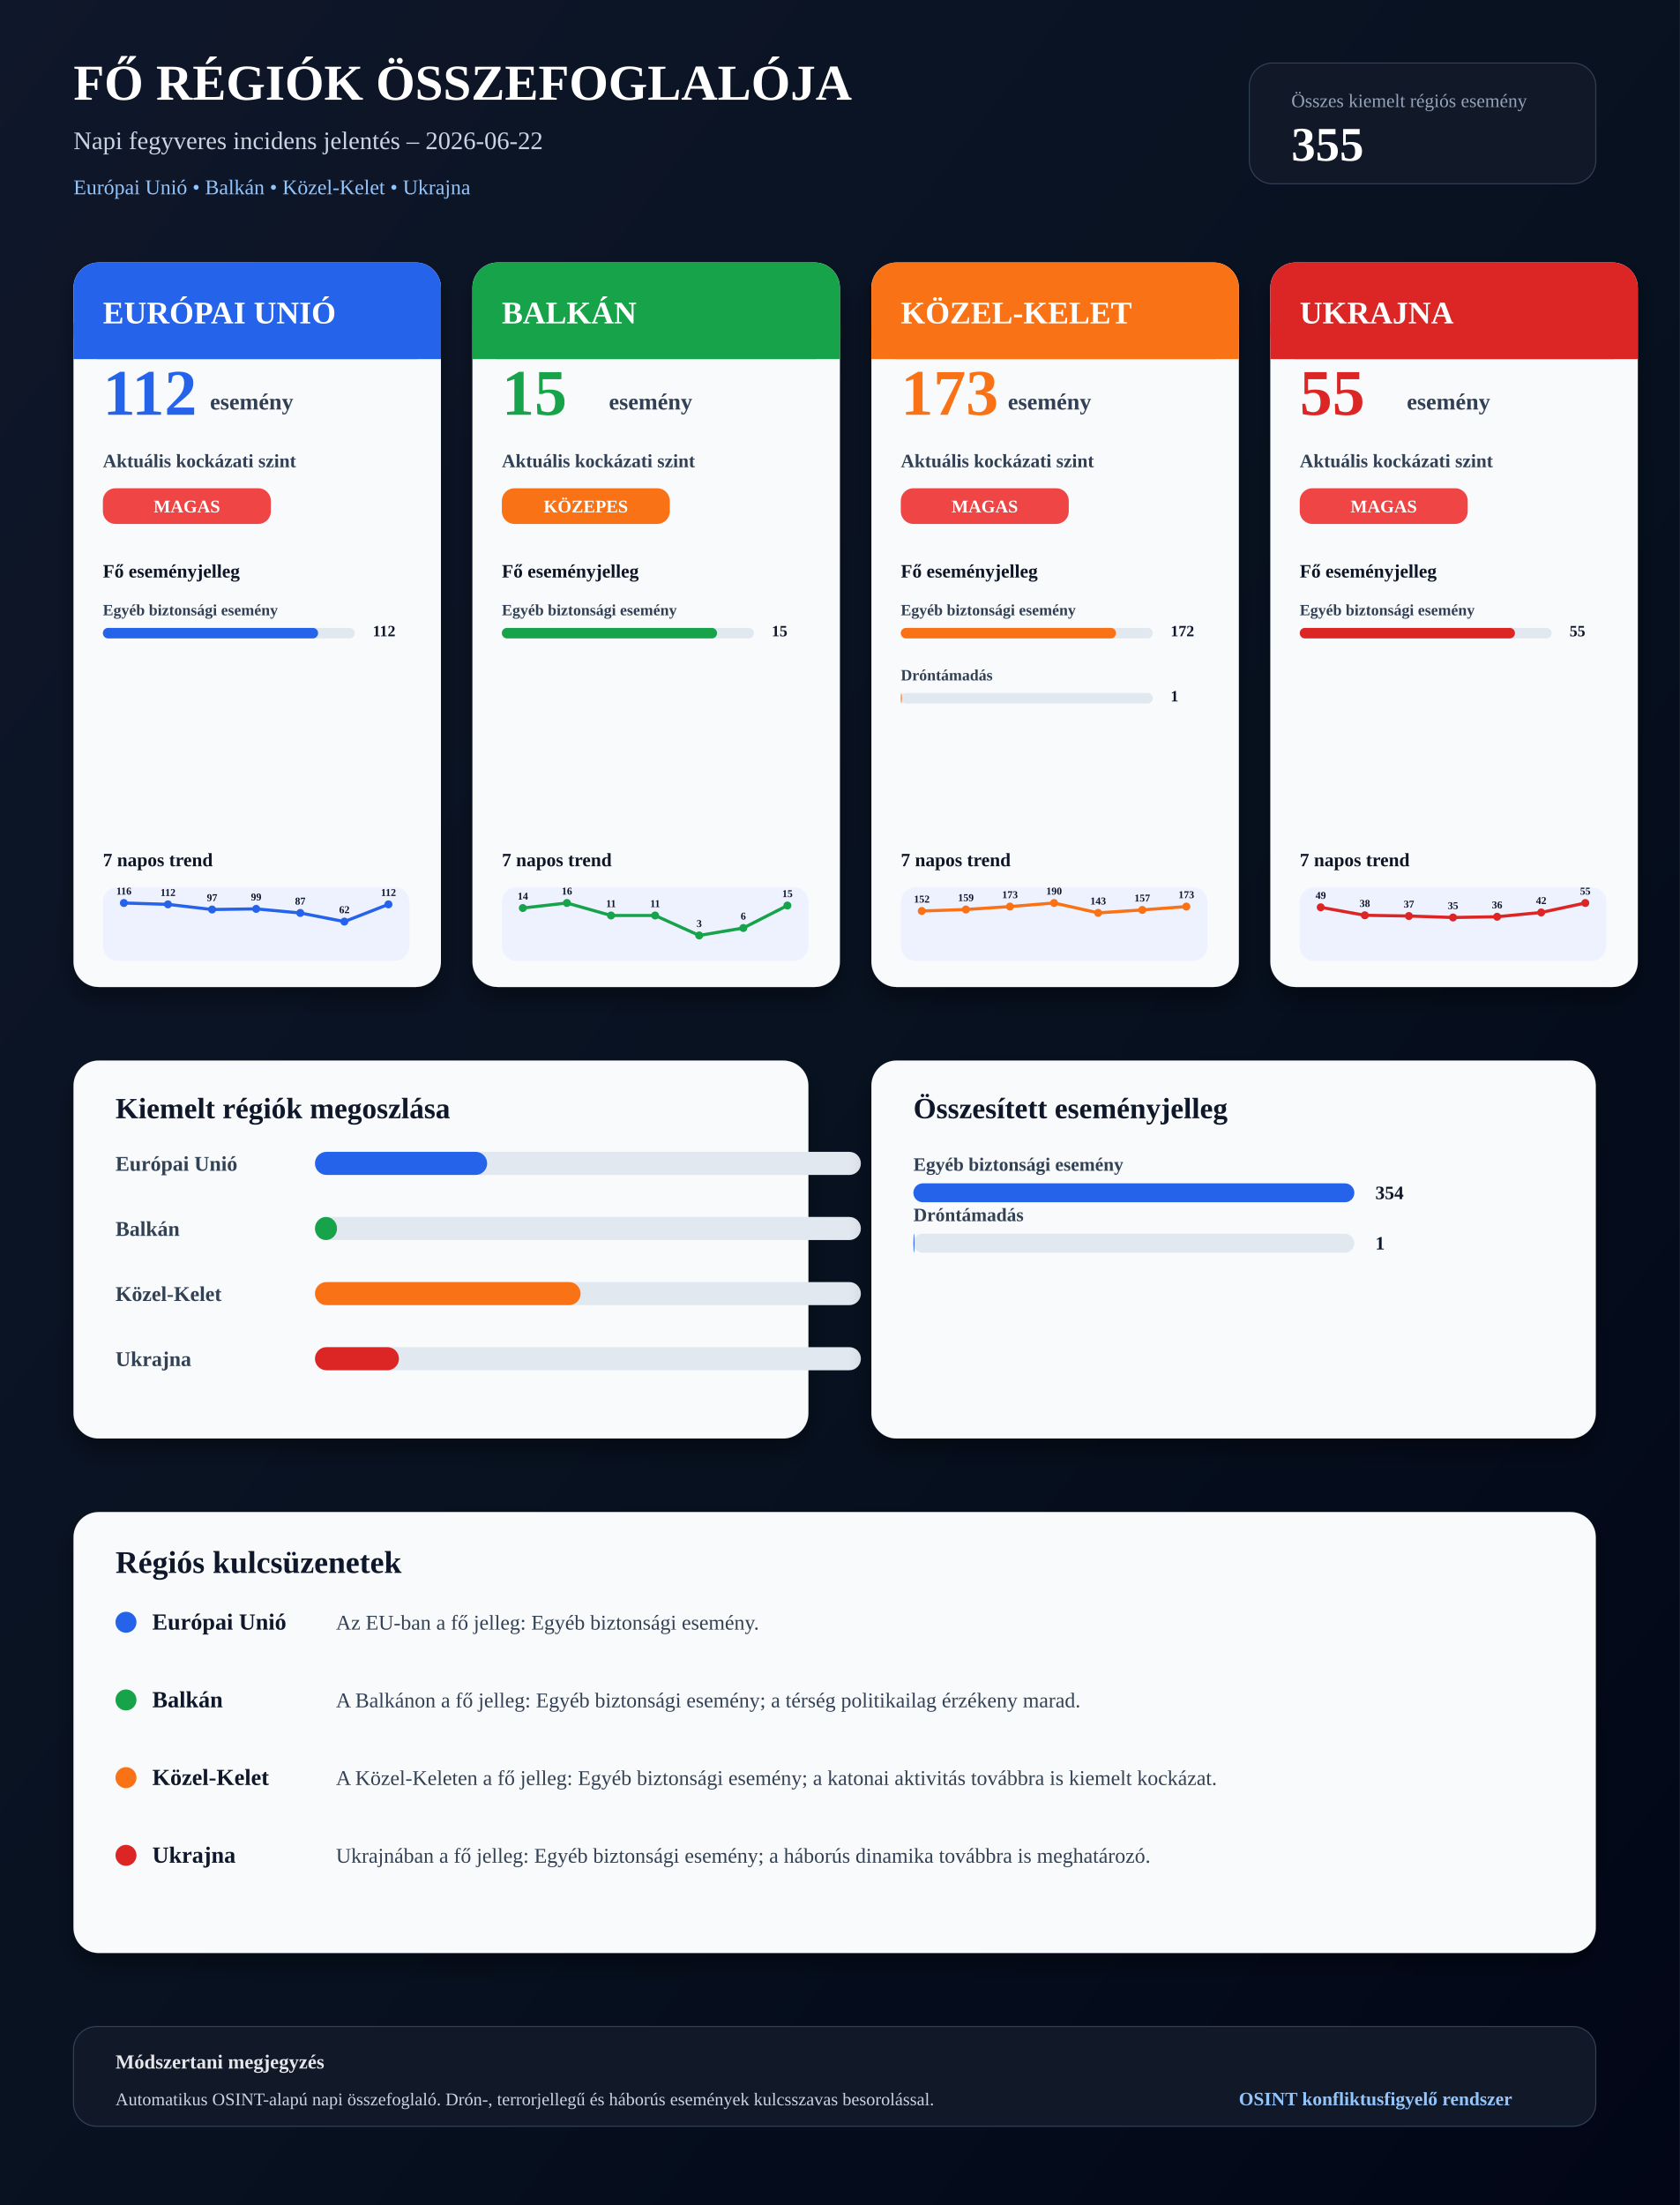
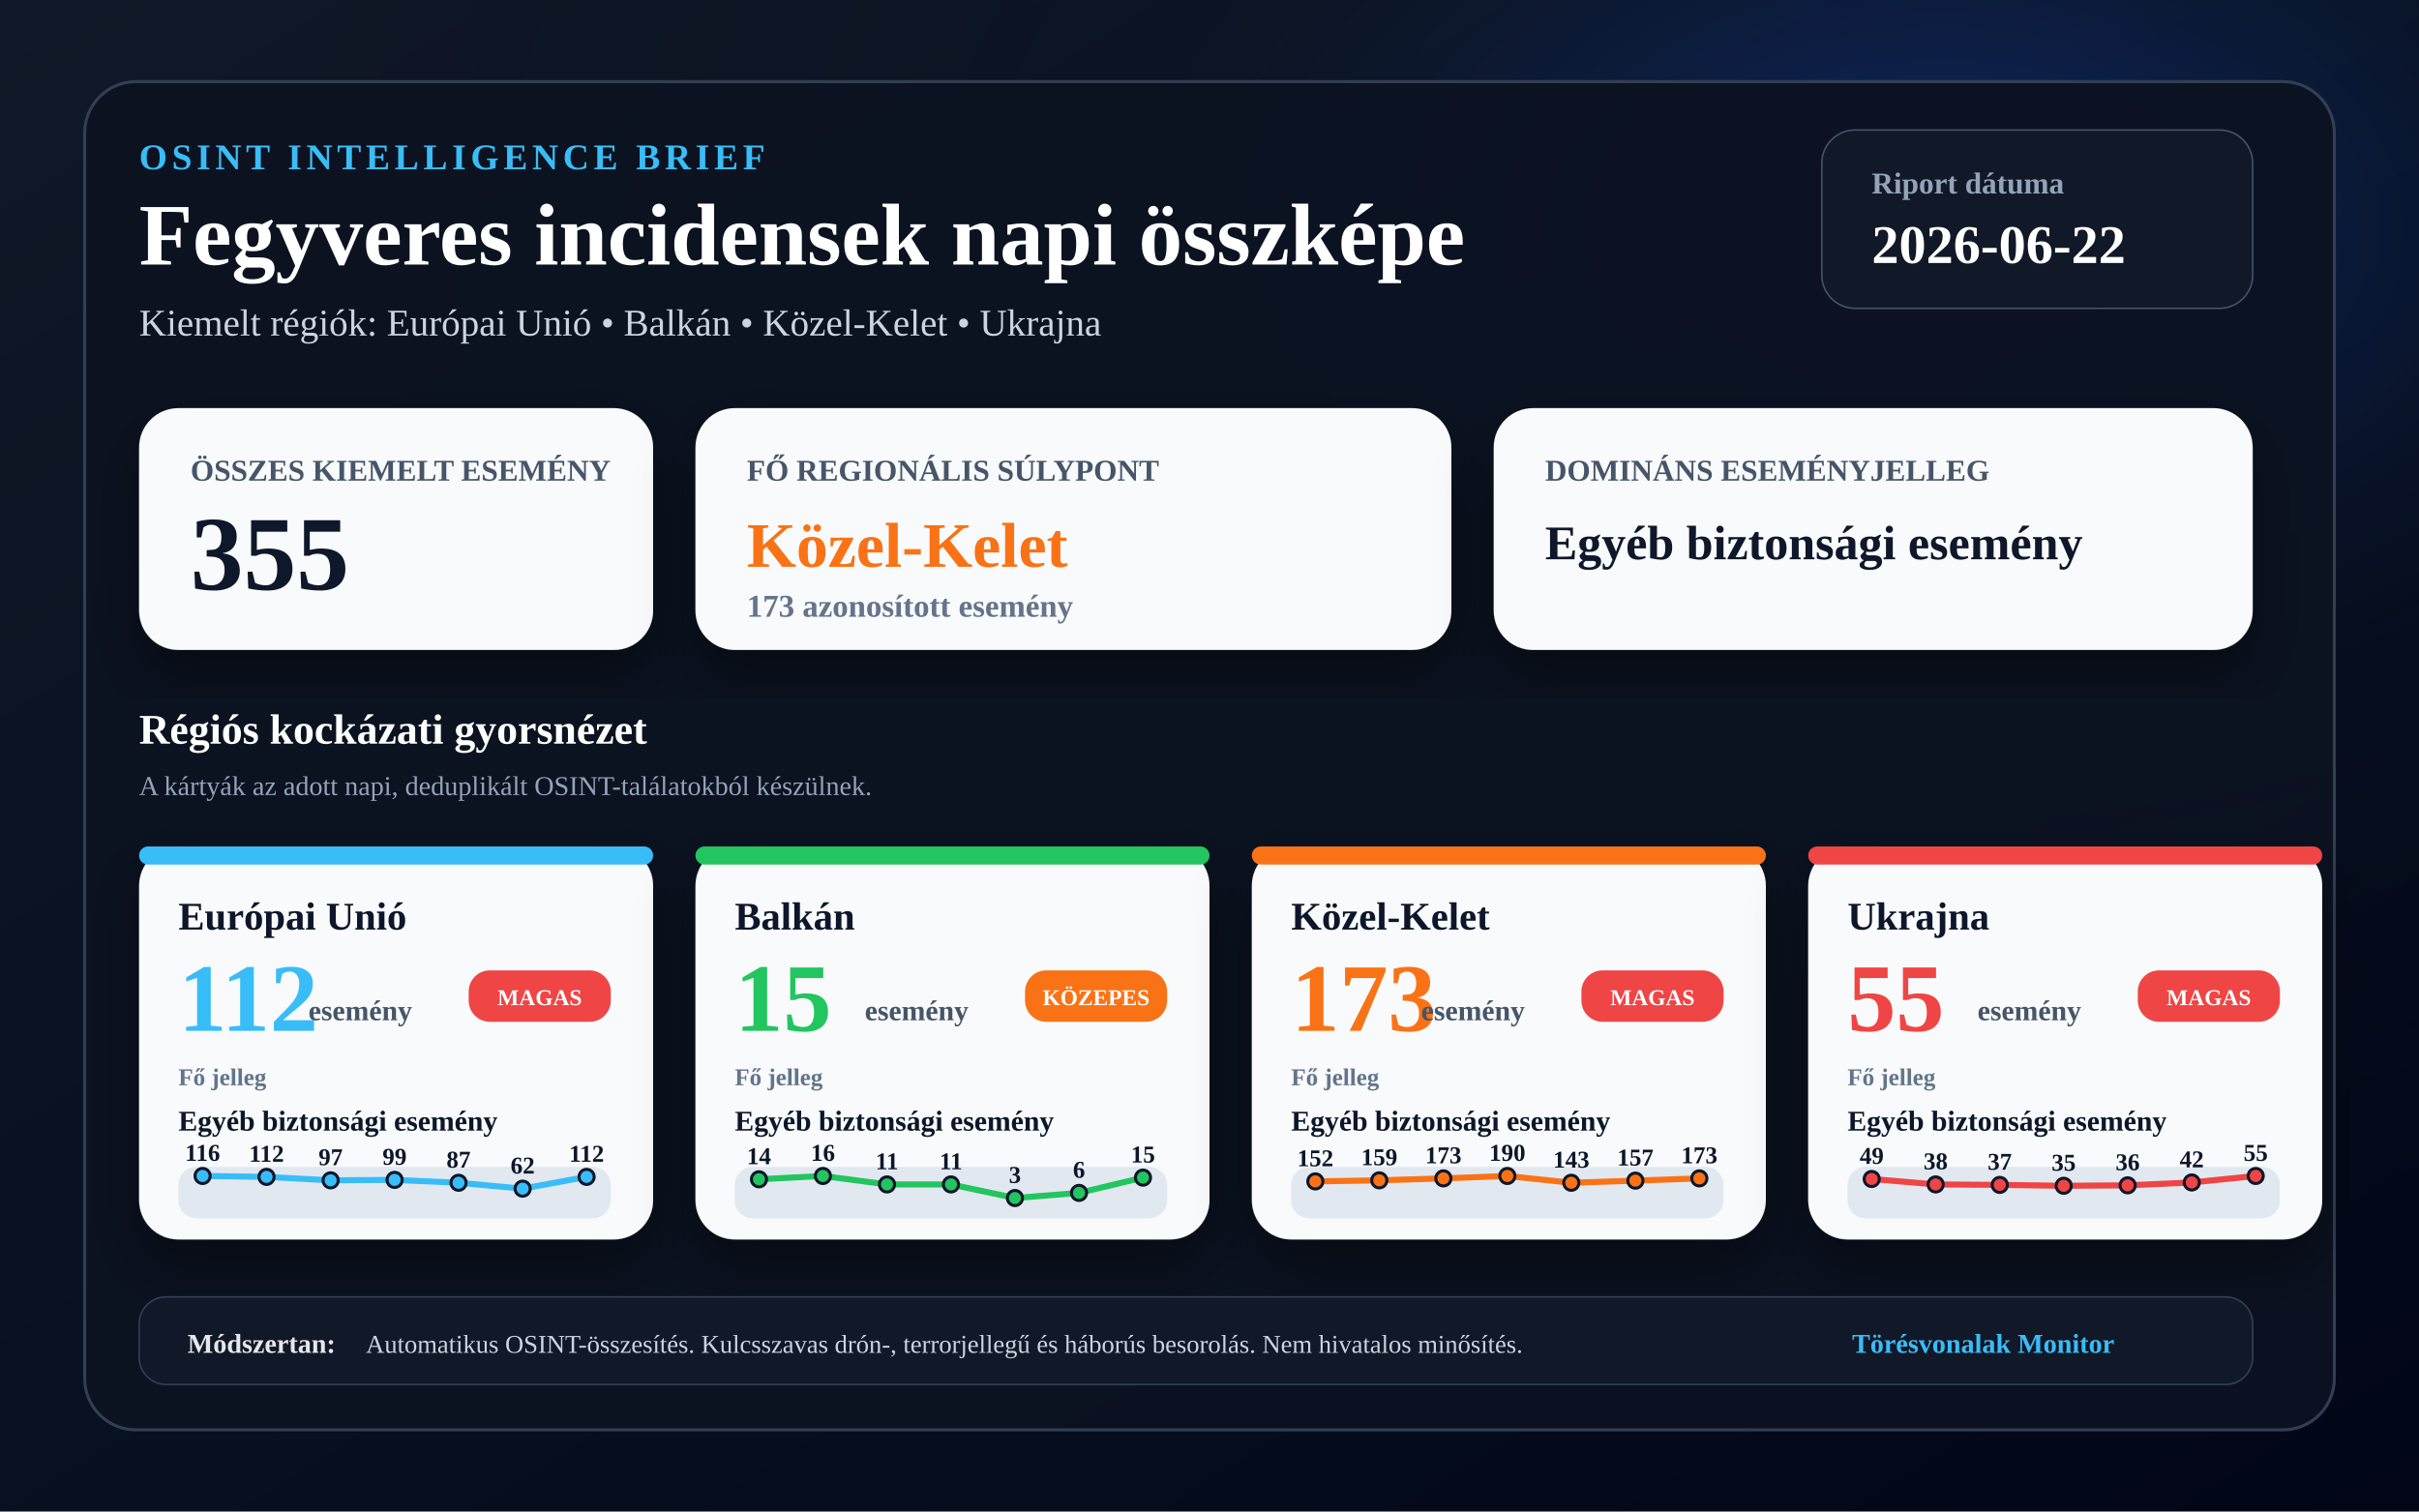
- <svg xmlns="http://www.w3.org/2000/svg" width="1600" height="2100" viewBox="0 0 1600 2100">
-   <rect width="1600" height="2100" fill="#07111f" />
+ <svg xmlns="http://www.w3.org/2000/svg" width="1600" height="1000" viewBox="0 0 1600 1000">
  <defs>
-     <linearGradient id="bggrad" x1="0" x2="1" y1="0" y2="1">
-       <stop offset="0%" stop-color="#0f172a" />
-       <stop offset="55%" stop-color="#07111f" />
+     <linearGradient id="bg" x1="0" x2="1" y1="0" y2="1">
+       <stop offset="0%" stop-color="#111827" />
+       <stop offset="48%" stop-color="#07111f" />
      <stop offset="100%" stop-color="#020617" />
    </linearGradient>
+     <radialGradient id="glow" cx="80%" cy="15%" r="70%">
+       <stop offset="0%" stop-color="#1d4ed8" stop-opacity="0.40" />
+       <stop offset="45%" stop-color="#0f172a" stop-opacity="0.16" />
+       <stop offset="100%" stop-color="#020617" stop-opacity="0" />
+     </radialGradient>
    <filter id="shadow" x="-20%" y="-20%" width="140%" height="140%">
-       <feDropShadow dx="0" dy="12" stdDeviation="10" flood-color="#000000" flood-opacity="0.35" />
+       <feDropShadow dx="0" dy="18" stdDeviation="18" flood-color="#000000" flood-opacity="0.40" />
    </filter>
  </defs>
-   <rect width="1600" height="2100" fill="url(#bggrad)" />
-   <text x="70" y="95" font-size="48" font-weight="900" fill="#ffffff">FŐ RÉGIÓK ÖSSZEFOGLALÓJA</text>
-   <text x="70" y="142" font-size="24" fill="#cbd5e1">Napi fegyveres incidens jelentés – 2026-06-22</text>
-   <text x="70" y="185" font-size="20" fill="#93c5fd">Európai Unió • Balkán • Közel-Kelet • Ukrajna</text>
-   <rect x="1190" y="60" width="330" height="115" rx="22" fill="#111827" stroke="#334155" />
-   <text x="1230" y="102" font-size="18" fill="#94a3b8">Összes kiemelt régiós esemény</text>
-   <text x="1230" y="153" font-size="46" font-weight="900" fill="#ffffff">355</text>
+   <rect width="1600" height="1000" fill="url(#bg)" />
+   <rect width="1600" height="1000" fill="url(#glow)" />
+   <rect x="56" y="54" width="1488" height="892" rx="34" fill="#0b1220" stroke="#334155" stroke-width="2" opacity="0.96" />
+   <text x="92" y="112" font-size="24" font-weight="900" fill="#38bdf8" letter-spacing="3">OSINT INTELLIGENCE BRIEF</text>
+   <text x="92" y="175" font-size="58" font-weight="950" fill="#ffffff">Fegyveres incidensek napi összképe</text>
+   <text x="92" y="222" font-size="25" font-weight="500" fill="#cbd5e1">Kiemelt régiók: Európai Unió • Balkán • Közel-Kelet • Ukrajna</text>
+   <rect x="1205" y="86" width="285" height="118" rx="22" fill="#111827" stroke="#475569" />
+   <text x="1238" y="128" font-size="20" font-weight="800" fill="#94a3b8">Riport dátuma</text>
+   <text x="1238" y="174" font-size="36" font-weight="950" fill="#ffffff">2026-06-22</text>
+   <rect x="92" y="270" width="340" height="160" rx="26" fill="#f8fafc" filter="url(#shadow)" />
+   <text x="126" y="318" font-size="20" font-weight="900" fill="#475569">ÖSSZES KIEMELT ESEMÉNY</text>
+   <text x="126" y="390" font-size="70" font-weight="950" fill="#0f172a">355</text>
+   <rect x="460" y="270" width="500" height="160" rx="26" fill="#f8fafc" filter="url(#shadow)" />
+   <text x="494" y="318" font-size="20" font-weight="900" fill="#475569">FŐ REGIONÁLIS SÚLYPONT</text>
+   <text x="494" y="375" font-size="42" font-weight="950" fill="#f97316">Közel-Kelet</text>
+   <text x="494" y="408" font-size="21" font-weight="700" fill="#64748b">173 azonosított esemény</text>
+   <rect x="988" y="270" width="502" height="160" rx="26" fill="#f8fafc" filter="url(#shadow)" />
+   <text x="1022" y="318" font-size="20" font-weight="900" fill="#475569">DOMINÁNS ESEMÉNYJELLEG</text>
+   <text x="1022" y="370" font-size="32" font-weight="950" fill="#0f172a">Egyéb biztonsági esemény</text>
+   <text x="92" y="492" font-size="28" font-weight="950" fill="#ffffff">Régiós kockázati gyorsnézet</text>
+   <text x="92" y="526" font-size="18" fill="#94a3b8">A kártyák az adott napi, deduplikált OSINT-találatokból készülnek.</text>
  <g filter="url(#shadow)">
-     <rect x="70" y="250" width="350" height="690" rx="24" fill="#f8fafc" />
-     <rect x="70" y="250" width="350" height="92" rx="24" fill="#2563eb" />
-     <rect x="70" y="308" width="350" height="34" fill="#2563eb" />
-     <text x="98" y="308" font-size="30" font-weight="900" fill="#ffffff">EURÓPAI UNIÓ</text>
-     <text x="98" y="395" font-size="62" font-weight="900" fill="#2563eb">112</text>
-     <text x="200" y="390" font-size="22" font-weight="800" fill="#334155">esemény</text>
-     <text x="98" y="445" font-size="18" font-weight="800" fill="#334155">Aktuális kockázati szint</text>
-     <rect x="98" y="465" width="160" height="34" rx="12" fill="#ef4444" />
-     <text x="178" y="488" text-anchor="middle" font-size="17" font-weight="900" fill="#ffffff">MAGAS</text>
-     <text x="98" y="550" font-size="18" font-weight="900" fill="#111827">Fő eseményjelleg</text>
-     <text x="98" y="586" font-size="15" font-weight="700" fill="#334155">Egyéb biztonsági esemény</text>
-     <rect x="98" y="598" width="240" height="10" rx="5" fill="#e2e8f0" />
-     <rect x="98" y="598" width="205" height="10" rx="5" fill="#2563eb" />
-     <text x="355" y="606" font-size="15" font-weight="900" fill="#0f172a">112</text>
-     <text x="98" y="825" font-size="18" font-weight="900" fill="#111827">7 napos trend</text>
-     <rect x="98" y="845" width="292" height="70" rx="14" fill="#eef2ff" />
-     <polyline points="118.0,860.0 160.0,861.3 202.0,866.2 244.0,865.6 286.0,869.5 328.0,877.7 370.0,861.3" fill="none" stroke="#2563eb" stroke-width="3" stroke-linecap="round" stroke-linejoin="round" />
-     <circle cx="118.0" cy="860.0" r="3.8" fill="#2563eb" />
-     <text x="118.0" y="852.0" text-anchor="middle" font-size="10" font-weight="700" fill="#0f172a">116</text>
-     <circle cx="160.0" cy="861.3" r="3.8" fill="#2563eb" />
-     <text x="160.0" y="853.3" text-anchor="middle" font-size="10" font-weight="700" fill="#0f172a">112</text>
-     <circle cx="202.0" cy="866.2" r="3.8" fill="#2563eb" />
-     <text x="202.0" y="858.2" text-anchor="middle" font-size="10" font-weight="700" fill="#0f172a">97</text>
-     <circle cx="244.0" cy="865.6" r="3.8" fill="#2563eb" />
-     <text x="244.0" y="857.6" text-anchor="middle" font-size="10" font-weight="700" fill="#0f172a">99</text>
-     <circle cx="286.0" cy="869.5" r="3.8" fill="#2563eb" />
-     <text x="286.0" y="861.5" text-anchor="middle" font-size="10" font-weight="700" fill="#0f172a">87</text>
-     <circle cx="328.0" cy="877.7" r="3.8" fill="#2563eb" />
-     <text x="328.0" y="869.7" text-anchor="middle" font-size="10" font-weight="700" fill="#0f172a">62</text>
-     <circle cx="370.0" cy="861.3" r="3.8" fill="#2563eb" />
-     <text x="370.0" y="853.3" text-anchor="middle" font-size="10" font-weight="700" fill="#0f172a">112</text>
+     <rect x="92" y="560" width="340" height="260" rx="26" fill="#f8fafc" />
+     <rect x="92" y="560" width="340" height="12" rx="6" fill="#38bdf8" />
+     <text x="118" y="615" font-size="26" font-weight="950" fill="#0f172a">Európai Unió</text>
+     <text x="118" y="682" font-size="64" font-weight="950" fill="#38bdf8">112</text>
+     <text x="204" y="675" font-size="19" font-weight="900" fill="#475569">esemény</text>
+     <rect x="310" y="642" width="94" height="34" rx="14" fill="#ef4444" />
+     <text x="357" y="665" text-anchor="middle" font-size="15" font-weight="950" fill="#ffffff">MAGAS</text>
+     <text x="118" y="718" font-size="16" font-weight="900" fill="#64748b">Fő jelleg</text>
+     <text x="118" y="748" font-size="19" font-weight="850" fill="#0f172a">Egyéb biztonsági esemény</text>
+     <rect x="118" y="772" width="286" height="34" rx="12" fill="#e2e8f0" />
+     <polyline points="134.0,778.0 176.3,778.6 218.7,780.9 261.0,780.6 303.3,782.5 345.7,786.4 388.0,778.6" fill="none" stroke="#38bdf8" stroke-width="4" stroke-linecap="round" stroke-linejoin="round" />
+     <circle cx="134.0" cy="778.0" r="5" fill="#38bdf8" stroke="#0f172a" stroke-width="2" />
+     <text x="134.0" y="768.0" text-anchor="middle" font-size="16" font-weight="800" fill="#0f172a">116</text>
+     <circle cx="176.3" cy="778.6" r="5" fill="#38bdf8" stroke="#0f172a" stroke-width="2" />
+     <text x="176.3" y="768.6" text-anchor="middle" font-size="16" font-weight="800" fill="#0f172a">112</text>
+     <circle cx="218.7" cy="780.9" r="5" fill="#38bdf8" stroke="#0f172a" stroke-width="2" />
+     <text x="218.7" y="770.9" text-anchor="middle" font-size="16" font-weight="800" fill="#0f172a">97</text>
+     <circle cx="261.0" cy="780.6" r="5" fill="#38bdf8" stroke="#0f172a" stroke-width="2" />
+     <text x="261.0" y="770.6" text-anchor="middle" font-size="16" font-weight="800" fill="#0f172a">99</text>
+     <circle cx="303.3" cy="782.5" r="5" fill="#38bdf8" stroke="#0f172a" stroke-width="2" />
+     <text x="303.3" y="772.5" text-anchor="middle" font-size="16" font-weight="800" fill="#0f172a">87</text>
+     <circle cx="345.7" cy="786.4" r="5" fill="#38bdf8" stroke="#0f172a" stroke-width="2" />
+     <text x="345.7" y="776.4" text-anchor="middle" font-size="16" font-weight="800" fill="#0f172a">62</text>
+     <circle cx="388.0" cy="778.6" r="5" fill="#38bdf8" stroke="#0f172a" stroke-width="2" />
+     <text x="388.0" y="768.6" text-anchor="middle" font-size="16" font-weight="800" fill="#0f172a">112</text>
  </g>
  <g filter="url(#shadow)">
-     <rect x="450" y="250" width="350" height="690" rx="24" fill="#f8fafc" />
-     <rect x="450" y="250" width="350" height="92" rx="24" fill="#16a34a" />
-     <rect x="450" y="308" width="350" height="34" fill="#16a34a" />
-     <text x="478" y="308" font-size="30" font-weight="900" fill="#ffffff">BALKÁN</text>
-     <text x="478" y="395" font-size="62" font-weight="900" fill="#16a34a">15</text>
-     <text x="580" y="390" font-size="22" font-weight="800" fill="#334155">esemény</text>
-     <text x="478" y="445" font-size="18" font-weight="800" fill="#334155">Aktuális kockázati szint</text>
-     <rect x="478" y="465" width="160" height="34" rx="12" fill="#f97316" />
-     <text x="558" y="488" text-anchor="middle" font-size="17" font-weight="900" fill="#ffffff">KÖZEPES</text>
-     <text x="478" y="550" font-size="18" font-weight="900" fill="#111827">Fő eseményjelleg</text>
-     <text x="478" y="586" font-size="15" font-weight="700" fill="#334155">Egyéb biztonsági esemény</text>
-     <rect x="478" y="598" width="240" height="10" rx="5" fill="#e2e8f0" />
-     <rect x="478" y="598" width="205" height="10" rx="5" fill="#16a34a" />
-     <text x="735" y="606" font-size="15" font-weight="900" fill="#0f172a">15</text>
-     <text x="478" y="825" font-size="18" font-weight="900" fill="#111827">7 napos trend</text>
-     <rect x="478" y="845" width="292" height="70" rx="14" fill="#eef2ff" />
-     <polyline points="498.0,864.8 540.0,860.0 582.0,871.9 624.0,871.9 666.0,890.9 708.0,883.8 750.0,862.4" fill="none" stroke="#16a34a" stroke-width="3" stroke-linecap="round" stroke-linejoin="round" />
-     <circle cx="498.0" cy="864.8" r="3.8" fill="#16a34a" />
-     <text x="498.0" y="856.8" text-anchor="middle" font-size="10" font-weight="700" fill="#0f172a">14</text>
-     <circle cx="540.0" cy="860.0" r="3.8" fill="#16a34a" />
-     <text x="540.0" y="852.0" text-anchor="middle" font-size="10" font-weight="700" fill="#0f172a">16</text>
-     <circle cx="582.0" cy="871.9" r="3.8" fill="#16a34a" />
-     <text x="582.0" y="863.9" text-anchor="middle" font-size="10" font-weight="700" fill="#0f172a">11</text>
-     <circle cx="624.0" cy="871.9" r="3.8" fill="#16a34a" />
-     <text x="624.0" y="863.9" text-anchor="middle" font-size="10" font-weight="700" fill="#0f172a">11</text>
-     <circle cx="666.0" cy="890.9" r="3.8" fill="#16a34a" />
-     <text x="666.0" y="882.9" text-anchor="middle" font-size="10" font-weight="700" fill="#0f172a">3</text>
-     <circle cx="708.0" cy="883.8" r="3.8" fill="#16a34a" />
-     <text x="708.0" y="875.8" text-anchor="middle" font-size="10" font-weight="700" fill="#0f172a">6</text>
-     <circle cx="750.0" cy="862.4" r="3.8" fill="#16a34a" />
-     <text x="750.0" y="854.4" text-anchor="middle" font-size="10" font-weight="700" fill="#0f172a">15</text>
+     <rect x="460" y="560" width="340" height="260" rx="26" fill="#f8fafc" />
+     <rect x="460" y="560" width="340" height="12" rx="6" fill="#22c55e" />
+     <text x="486" y="615" font-size="26" font-weight="950" fill="#0f172a">Balkán</text>
+     <text x="486" y="682" font-size="64" font-weight="950" fill="#22c55e">15</text>
+     <text x="572" y="675" font-size="19" font-weight="900" fill="#475569">esemény</text>
+     <rect x="678" y="642" width="94" height="34" rx="14" fill="#f97316" />
+     <text x="725" y="665" text-anchor="middle" font-size="15" font-weight="950" fill="#ffffff">KÖZEPES</text>
+     <text x="486" y="718" font-size="16" font-weight="900" fill="#64748b">Fő jelleg</text>
+     <text x="486" y="748" font-size="19" font-weight="850" fill="#0f172a">Egyéb biztonsági esemény</text>
+     <rect x="486" y="772" width="286" height="34" rx="12" fill="#e2e8f0" />
+     <polyline points="502.0,780.2 544.3,778.0 586.7,783.6 629.0,783.6 671.3,792.6 713.7,789.2 756.0,779.1" fill="none" stroke="#22c55e" stroke-width="4" stroke-linecap="round" stroke-linejoin="round" />
+     <circle cx="502.0" cy="780.2" r="5" fill="#22c55e" stroke="#0f172a" stroke-width="2" />
+     <text x="502.0" y="770.2" text-anchor="middle" font-size="16" font-weight="800" fill="#0f172a">14</text>
+     <circle cx="544.3" cy="778.0" r="5" fill="#22c55e" stroke="#0f172a" stroke-width="2" />
+     <text x="544.3" y="768.0" text-anchor="middle" font-size="16" font-weight="800" fill="#0f172a">16</text>
+     <circle cx="586.7" cy="783.6" r="5" fill="#22c55e" stroke="#0f172a" stroke-width="2" />
+     <text x="586.7" y="773.6" text-anchor="middle" font-size="16" font-weight="800" fill="#0f172a">11</text>
+     <circle cx="629.0" cy="783.6" r="5" fill="#22c55e" stroke="#0f172a" stroke-width="2" />
+     <text x="629.0" y="773.6" text-anchor="middle" font-size="16" font-weight="800" fill="#0f172a">11</text>
+     <circle cx="671.3" cy="792.6" r="5" fill="#22c55e" stroke="#0f172a" stroke-width="2" />
+     <text x="671.3" y="782.6" text-anchor="middle" font-size="16" font-weight="800" fill="#0f172a">3</text>
+     <circle cx="713.7" cy="789.2" r="5" fill="#22c55e" stroke="#0f172a" stroke-width="2" />
+     <text x="713.7" y="779.2" text-anchor="middle" font-size="16" font-weight="800" fill="#0f172a">6</text>
+     <circle cx="756.0" cy="779.1" r="5" fill="#22c55e" stroke="#0f172a" stroke-width="2" />
+     <text x="756.0" y="769.1" text-anchor="middle" font-size="16" font-weight="800" fill="#0f172a">15</text>
  </g>
  <g filter="url(#shadow)">
-     <rect x="830" y="250" width="350" height="690" rx="24" fill="#f8fafc" />
-     <rect x="830" y="250" width="350" height="92" rx="24" fill="#f97316" />
-     <rect x="830" y="308" width="350" height="34" fill="#f97316" />
-     <text x="858" y="308" font-size="30" font-weight="900" fill="#ffffff">KÖZEL-KELET</text>
-     <text x="858" y="395" font-size="62" font-weight="900" fill="#f97316">173</text>
-     <text x="960" y="390" font-size="22" font-weight="800" fill="#334155">esemény</text>
-     <text x="858" y="445" font-size="18" font-weight="800" fill="#334155">Aktuális kockázati szint</text>
-     <rect x="858" y="465" width="160" height="34" rx="12" fill="#ef4444" />
-     <text x="938" y="488" text-anchor="middle" font-size="17" font-weight="900" fill="#ffffff">MAGAS</text>
-     <text x="858" y="550" font-size="18" font-weight="900" fill="#111827">Fő eseményjelleg</text>
-     <text x="858" y="586" font-size="15" font-weight="700" fill="#334155">Egyéb biztonsági esemény</text>
-     <rect x="858" y="598" width="240" height="10" rx="5" fill="#e2e8f0" />
-     <rect x="858" y="598" width="205" height="10" rx="5" fill="#f97316" />
-     <text x="1115" y="606" font-size="15" font-weight="900" fill="#0f172a">172</text>
-     <text x="858" y="648" font-size="15" font-weight="700" fill="#334155">Dróntámadás</text>
-     <rect x="858" y="660" width="240" height="10" rx="5" fill="#e2e8f0" />
-     <rect x="858" y="660" width="1" height="10" rx="5" fill="#f97316" />
-     <text x="1115" y="668" font-size="15" font-weight="900" fill="#0f172a">1</text>
-     <text x="858" y="825" font-size="18" font-weight="900" fill="#111827">7 napos trend</text>
-     <rect x="858" y="845" width="292" height="70" rx="14" fill="#eef2ff" />
-     <polyline points="878.0,867.6 920.0,866.2 962.0,863.4 1004.0,860.0 1046.0,869.4 1088.0,866.6 1130.0,863.4" fill="none" stroke="#f97316" stroke-width="3" stroke-linecap="round" stroke-linejoin="round" />
-     <circle cx="878.0" cy="867.6" r="3.8" fill="#f97316" />
-     <text x="878.0" y="859.6" text-anchor="middle" font-size="10" font-weight="700" fill="#0f172a">152</text>
-     <circle cx="920.0" cy="866.2" r="3.8" fill="#f97316" />
-     <text x="920.0" y="858.2" text-anchor="middle" font-size="10" font-weight="700" fill="#0f172a">159</text>
-     <circle cx="962.0" cy="863.4" r="3.8" fill="#f97316" />
-     <text x="962.0" y="855.4" text-anchor="middle" font-size="10" font-weight="700" fill="#0f172a">173</text>
-     <circle cx="1004.0" cy="860.0" r="3.8" fill="#f97316" />
-     <text x="1004.0" y="852.0" text-anchor="middle" font-size="10" font-weight="700" fill="#0f172a">190</text>
-     <circle cx="1046.0" cy="869.4" r="3.8" fill="#f97316" />
-     <text x="1046.0" y="861.4" text-anchor="middle" font-size="10" font-weight="700" fill="#0f172a">143</text>
-     <circle cx="1088.0" cy="866.6" r="3.8" fill="#f97316" />
-     <text x="1088.0" y="858.6" text-anchor="middle" font-size="10" font-weight="700" fill="#0f172a">157</text>
-     <circle cx="1130.0" cy="863.4" r="3.8" fill="#f97316" />
-     <text x="1130.0" y="855.4" text-anchor="middle" font-size="10" font-weight="700" fill="#0f172a">173</text>
+     <rect x="828" y="560" width="340" height="260" rx="26" fill="#f8fafc" />
+     <rect x="828" y="560" width="340" height="12" rx="6" fill="#f97316" />
+     <text x="854" y="615" font-size="26" font-weight="950" fill="#0f172a">Közel-Kelet</text>
+     <text x="854" y="682" font-size="64" font-weight="950" fill="#f97316">173</text>
+     <text x="940" y="675" font-size="19" font-weight="900" fill="#475569">esemény</text>
+     <rect x="1046" y="642" width="94" height="34" rx="14" fill="#ef4444" />
+     <text x="1093" y="665" text-anchor="middle" font-size="15" font-weight="950" fill="#ffffff">MAGAS</text>
+     <text x="854" y="718" font-size="16" font-weight="900" fill="#64748b">Fő jelleg</text>
+     <text x="854" y="748" font-size="19" font-weight="850" fill="#0f172a">Egyéb biztonsági esemény</text>
+     <rect x="854" y="772" width="286" height="34" rx="12" fill="#e2e8f0" />
+     <polyline points="870.0,781.6 912.3,780.9 954.7,779.6 997.0,778.0 1039.3,782.5 1081.7,781.1 1124.0,779.6" fill="none" stroke="#f97316" stroke-width="4" stroke-linecap="round" stroke-linejoin="round" />
+     <circle cx="870.0" cy="781.6" r="5" fill="#f97316" stroke="#0f172a" stroke-width="2" />
+     <text x="870.0" y="771.6" text-anchor="middle" font-size="16" font-weight="800" fill="#0f172a">152</text>
+     <circle cx="912.3" cy="780.9" r="5" fill="#f97316" stroke="#0f172a" stroke-width="2" />
+     <text x="912.3" y="770.9" text-anchor="middle" font-size="16" font-weight="800" fill="#0f172a">159</text>
+     <circle cx="954.7" cy="779.6" r="5" fill="#f97316" stroke="#0f172a" stroke-width="2" />
+     <text x="954.7" y="769.6" text-anchor="middle" font-size="16" font-weight="800" fill="#0f172a">173</text>
+     <circle cx="997.0" cy="778.0" r="5" fill="#f97316" stroke="#0f172a" stroke-width="2" />
+     <text x="997.0" y="768.0" text-anchor="middle" font-size="16" font-weight="800" fill="#0f172a">190</text>
+     <circle cx="1039.3" cy="782.5" r="5" fill="#f97316" stroke="#0f172a" stroke-width="2" />
+     <text x="1039.3" y="772.5" text-anchor="middle" font-size="16" font-weight="800" fill="#0f172a">143</text>
+     <circle cx="1081.7" cy="781.1" r="5" fill="#f97316" stroke="#0f172a" stroke-width="2" />
+     <text x="1081.7" y="771.1" text-anchor="middle" font-size="16" font-weight="800" fill="#0f172a">157</text>
+     <circle cx="1124.0" cy="779.6" r="5" fill="#f97316" stroke="#0f172a" stroke-width="2" />
+     <text x="1124.0" y="769.6" text-anchor="middle" font-size="16" font-weight="800" fill="#0f172a">173</text>
  </g>
  <g filter="url(#shadow)">
-     <rect x="1210" y="250" width="350" height="690" rx="24" fill="#f8fafc" />
-     <rect x="1210" y="250" width="350" height="92" rx="24" fill="#dc2626" />
-     <rect x="1210" y="308" width="350" height="34" fill="#dc2626" />
-     <text x="1238" y="308" font-size="30" font-weight="900" fill="#ffffff">UKRAJNA</text>
-     <text x="1238" y="395" font-size="62" font-weight="900" fill="#dc2626">55</text>
-     <text x="1340" y="390" font-size="22" font-weight="800" fill="#334155">esemény</text>
-     <text x="1238" y="445" font-size="18" font-weight="800" fill="#334155">Aktuális kockázati szint</text>
-     <rect x="1238" y="465" width="160" height="34" rx="12" fill="#ef4444" />
-     <text x="1318" y="488" text-anchor="middle" font-size="17" font-weight="900" fill="#ffffff">MAGAS</text>
-     <text x="1238" y="550" font-size="18" font-weight="900" fill="#111827">Fő eseményjelleg</text>
-     <text x="1238" y="586" font-size="15" font-weight="700" fill="#334155">Egyéb biztonsági esemény</text>
-     <rect x="1238" y="598" width="240" height="10" rx="5" fill="#e2e8f0" />
-     <rect x="1238" y="598" width="205" height="10" rx="5" fill="#dc2626" />
-     <text x="1495" y="606" font-size="15" font-weight="900" fill="#0f172a">55</text>
-     <text x="1238" y="825" font-size="18" font-weight="900" fill="#111827">7 napos trend</text>
-     <rect x="1238" y="845" width="292" height="70" rx="14" fill="#eef2ff" />
-     <polyline points="1258.0,864.1 1300.0,871.7 1342.0,872.4 1384.0,873.8 1426.0,873.1 1468.0,869.0 1510.0,860.0" fill="none" stroke="#dc2626" stroke-width="3" stroke-linecap="round" stroke-linejoin="round" />
-     <circle cx="1258.0" cy="864.1" r="3.8" fill="#dc2626" />
-     <text x="1258.0" y="856.1" text-anchor="middle" font-size="10" font-weight="700" fill="#0f172a">49</text>
-     <circle cx="1300.0" cy="871.7" r="3.8" fill="#dc2626" />
-     <text x="1300.0" y="863.7" text-anchor="middle" font-size="10" font-weight="700" fill="#0f172a">38</text>
-     <circle cx="1342.0" cy="872.4" r="3.8" fill="#dc2626" />
-     <text x="1342.0" y="864.4" text-anchor="middle" font-size="10" font-weight="700" fill="#0f172a">37</text>
-     <circle cx="1384.0" cy="873.8" r="3.8" fill="#dc2626" />
-     <text x="1384.0" y="865.8" text-anchor="middle" font-size="10" font-weight="700" fill="#0f172a">35</text>
-     <circle cx="1426.0" cy="873.1" r="3.8" fill="#dc2626" />
-     <text x="1426.0" y="865.1" text-anchor="middle" font-size="10" font-weight="700" fill="#0f172a">36</text>
-     <circle cx="1468.0" cy="869.0" r="3.8" fill="#dc2626" />
-     <text x="1468.0" y="861.0" text-anchor="middle" font-size="10" font-weight="700" fill="#0f172a">42</text>
-     <circle cx="1510.0" cy="860.0" r="3.8" fill="#dc2626" />
-     <text x="1510.0" y="852.0" text-anchor="middle" font-size="10" font-weight="700" fill="#0f172a">55</text>
+     <rect x="1196" y="560" width="340" height="260" rx="26" fill="#f8fafc" />
+     <rect x="1196" y="560" width="340" height="12" rx="6" fill="#ef4444" />
+     <text x="1222" y="615" font-size="26" font-weight="950" fill="#0f172a">Ukrajna</text>
+     <text x="1222" y="682" font-size="64" font-weight="950" fill="#ef4444">55</text>
+     <text x="1308" y="675" font-size="19" font-weight="900" fill="#475569">esemény</text>
+     <rect x="1414" y="642" width="94" height="34" rx="14" fill="#ef4444" />
+     <text x="1461" y="665" text-anchor="middle" font-size="15" font-weight="950" fill="#ffffff">MAGAS</text>
+     <text x="1222" y="718" font-size="16" font-weight="900" fill="#64748b">Fő jelleg</text>
+     <text x="1222" y="748" font-size="19" font-weight="850" fill="#0f172a">Egyéb biztonsági esemény</text>
+     <rect x="1222" y="772" width="286" height="34" rx="12" fill="#e2e8f0" />
+     <polyline points="1238.0,780.0 1280.3,783.6 1322.7,783.9 1365.0,784.5 1407.3,784.2 1449.7,782.3 1492.0,778.0" fill="none" stroke="#ef4444" stroke-width="4" stroke-linecap="round" stroke-linejoin="round" />
+     <circle cx="1238.0" cy="780.0" r="5" fill="#ef4444" stroke="#0f172a" stroke-width="2" />
+     <text x="1238.0" y="770.0" text-anchor="middle" font-size="16" font-weight="800" fill="#0f172a">49</text>
+     <circle cx="1280.3" cy="783.6" r="5" fill="#ef4444" stroke="#0f172a" stroke-width="2" />
+     <text x="1280.3" y="773.6" text-anchor="middle" font-size="16" font-weight="800" fill="#0f172a">38</text>
+     <circle cx="1322.7" cy="783.9" r="5" fill="#ef4444" stroke="#0f172a" stroke-width="2" />
+     <text x="1322.7" y="773.9" text-anchor="middle" font-size="16" font-weight="800" fill="#0f172a">37</text>
+     <circle cx="1365.0" cy="784.5" r="5" fill="#ef4444" stroke="#0f172a" stroke-width="2" />
+     <text x="1365.0" y="774.5" text-anchor="middle" font-size="16" font-weight="800" fill="#0f172a">35</text>
+     <circle cx="1407.3" cy="784.2" r="5" fill="#ef4444" stroke="#0f172a" stroke-width="2" />
+     <text x="1407.3" y="774.2" text-anchor="middle" font-size="16" font-weight="800" fill="#0f172a">36</text>
+     <circle cx="1449.7" cy="782.3" r="5" fill="#ef4444" stroke="#0f172a" stroke-width="2" />
+     <text x="1449.7" y="772.3" text-anchor="middle" font-size="16" font-weight="800" fill="#0f172a">42</text>
+     <circle cx="1492.0" cy="778.0" r="5" fill="#ef4444" stroke="#0f172a" stroke-width="2" />
+     <text x="1492.0" y="768.0" text-anchor="middle" font-size="16" font-weight="800" fill="#0f172a">55</text>
  </g>
-   <rect x="70" y="1010" width="700" height="360" rx="24" fill="#f8fafc" filter="url(#shadow)" />
-   <text x="110" y="1065" font-size="28" font-weight="900" fill="#0f172a">Kiemelt régiók megoszlása</text>
-   <text x="110" y="1115" font-size="20" font-weight="800" fill="#334155">Európai Unió</text>
-   <rect x="300" y="1097" width="520" height="22" rx="11" fill="#e2e8f0" />
-   <rect x="300" y="1097" width="164" height="22" rx="11" fill="#2563eb" />
-   <text x="835" y="1115" font-size="20" font-weight="900" fill="#0f172a">112 / 32%</text>
-   <text x="110" y="1177" font-size="20" font-weight="800" fill="#334155">Balkán</text>
-   <rect x="300" y="1159" width="520" height="22" rx="11" fill="#e2e8f0" />
-   <rect x="300" y="1159" width="21" height="22" rx="11" fill="#16a34a" />
-   <text x="835" y="1177" font-size="20" font-weight="900" fill="#0f172a">15 / 4%</text>
-   <text x="110" y="1239" font-size="20" font-weight="800" fill="#334155">Közel-Kelet</text>
-   <rect x="300" y="1221" width="520" height="22" rx="11" fill="#e2e8f0" />
-   <rect x="300" y="1221" width="253" height="22" rx="11" fill="#f97316" />
-   <text x="835" y="1239" font-size="20" font-weight="900" fill="#0f172a">173 / 49%</text>
-   <text x="110" y="1301" font-size="20" font-weight="800" fill="#334155">Ukrajna</text>
-   <rect x="300" y="1283" width="520" height="22" rx="11" fill="#e2e8f0" />
-   <rect x="300" y="1283" width="80" height="22" rx="11" fill="#dc2626" />
-   <text x="835" y="1301" font-size="20" font-weight="900" fill="#0f172a">55 / 15%</text>
-   <rect x="830" y="1010" width="690" height="360" rx="24" fill="#f8fafc" filter="url(#shadow)" />
-   <text x="870" y="1065" font-size="28" font-weight="900" fill="#0f172a">Összesített eseményjelleg</text>
-   <text x="870" y="1115" font-size="18" font-weight="800" fill="#334155">Egyéb biztonsági esemény</text>
-   <rect x="870" y="1127" width="420" height="18" rx="9" fill="#e2e8f0" />
-   <rect x="870" y="1127" width="420" height="18" rx="9" fill="#2563eb" />
-   <text x="1310" y="1142" font-size="18" font-weight="900" fill="#0f172a">354</text>
-   <text x="870" y="1163" font-size="18" font-weight="800" fill="#334155">Dróntámadás</text>
-   <rect x="870" y="1175" width="420" height="18" rx="9" fill="#e2e8f0" />
-   <rect x="870" y="1175" width="1" height="18" rx="9" fill="#2563eb" />
-   <text x="1310" y="1190" font-size="18" font-weight="900" fill="#0f172a">1</text>
-   <rect x="70" y="1440" width="1450" height="420" rx="24" fill="#f8fafc" filter="url(#shadow)" />
-   <text x="110" y="1498" font-size="30" font-weight="900" fill="#0f172a">Régiós kulcsüzenetek</text>
-   <circle cx="120" cy="1545" r="10" fill="#2563eb" />
-   <text x="145" y="1552" font-size="22" font-weight="900" fill="#0f172a">Európai Unió</text>
-   <text x="320" y="1552" font-size="20" fill="#334155">Az EU-ban a fő jelleg: Egyéb biztonsági esemény.</text>
-   <circle cx="120" cy="1619" r="10" fill="#16a34a" />
-   <text x="145" y="1626" font-size="22" font-weight="900" fill="#0f172a">Balkán</text>
-   <text x="320" y="1626" font-size="20" fill="#334155">A Balkánon a fő jelleg: Egyéb biztonsági esemény; a térség politikailag érzékeny marad.</text>
-   <circle cx="120" cy="1693" r="10" fill="#f97316" />
-   <text x="145" y="1700" font-size="22" font-weight="900" fill="#0f172a">Közel-Kelet</text>
-   <text x="320" y="1700" font-size="20" fill="#334155">A Közel-Keleten a fő jelleg: Egyéb biztonsági esemény; a katonai aktivitás továbbra is kiemelt kockázat.</text>
-   <circle cx="120" cy="1767" r="10" fill="#dc2626" />
-   <text x="145" y="1774" font-size="22" font-weight="900" fill="#0f172a">Ukrajna</text>
-   <text x="320" y="1774" font-size="20" fill="#334155">Ukrajnában a fő jelleg: Egyéb biztonsági esemény; a háborús dinamika továbbra is meghatározó.</text>
-   <rect x="70" y="1930" width="1450" height="95" rx="22" fill="#111827" stroke="#334155" />
-   <text x="110" y="1970" font-size="19" font-weight="800" fill="#e5e7eb">Módszertani megjegyzés</text>
-   <text x="110" y="2005" font-size="17" fill="#cbd5e1">Automatikus OSINT-alapú napi összefoglaló. Drón-, terrorjellegű és háborús események kulcsszavas besorolással.</text>
-   <text x="1180" y="2005" font-size="18" font-weight="800" fill="#93c5fd">OSINT konfliktusfigyelő rendszer</text>
+   <rect x="92" y="858" width="1398" height="58" rx="18" fill="#111827" stroke="#334155" />
+   <text x="124" y="895" font-size="18" font-weight="850" fill="#e5e7eb">Módszertan:</text>
+   <text x="242" y="895" font-size="17" fill="#cbd5e1">Automatikus OSINT-összesítés. Kulcsszavas drón-, terrorjellegű és háborús besorolás. Nem hivatalos minősítés.</text>
+   <text x="1225" y="895" font-size="18" font-weight="900" fill="#38bdf8">Törésvonalak Monitor</text>
</svg>
